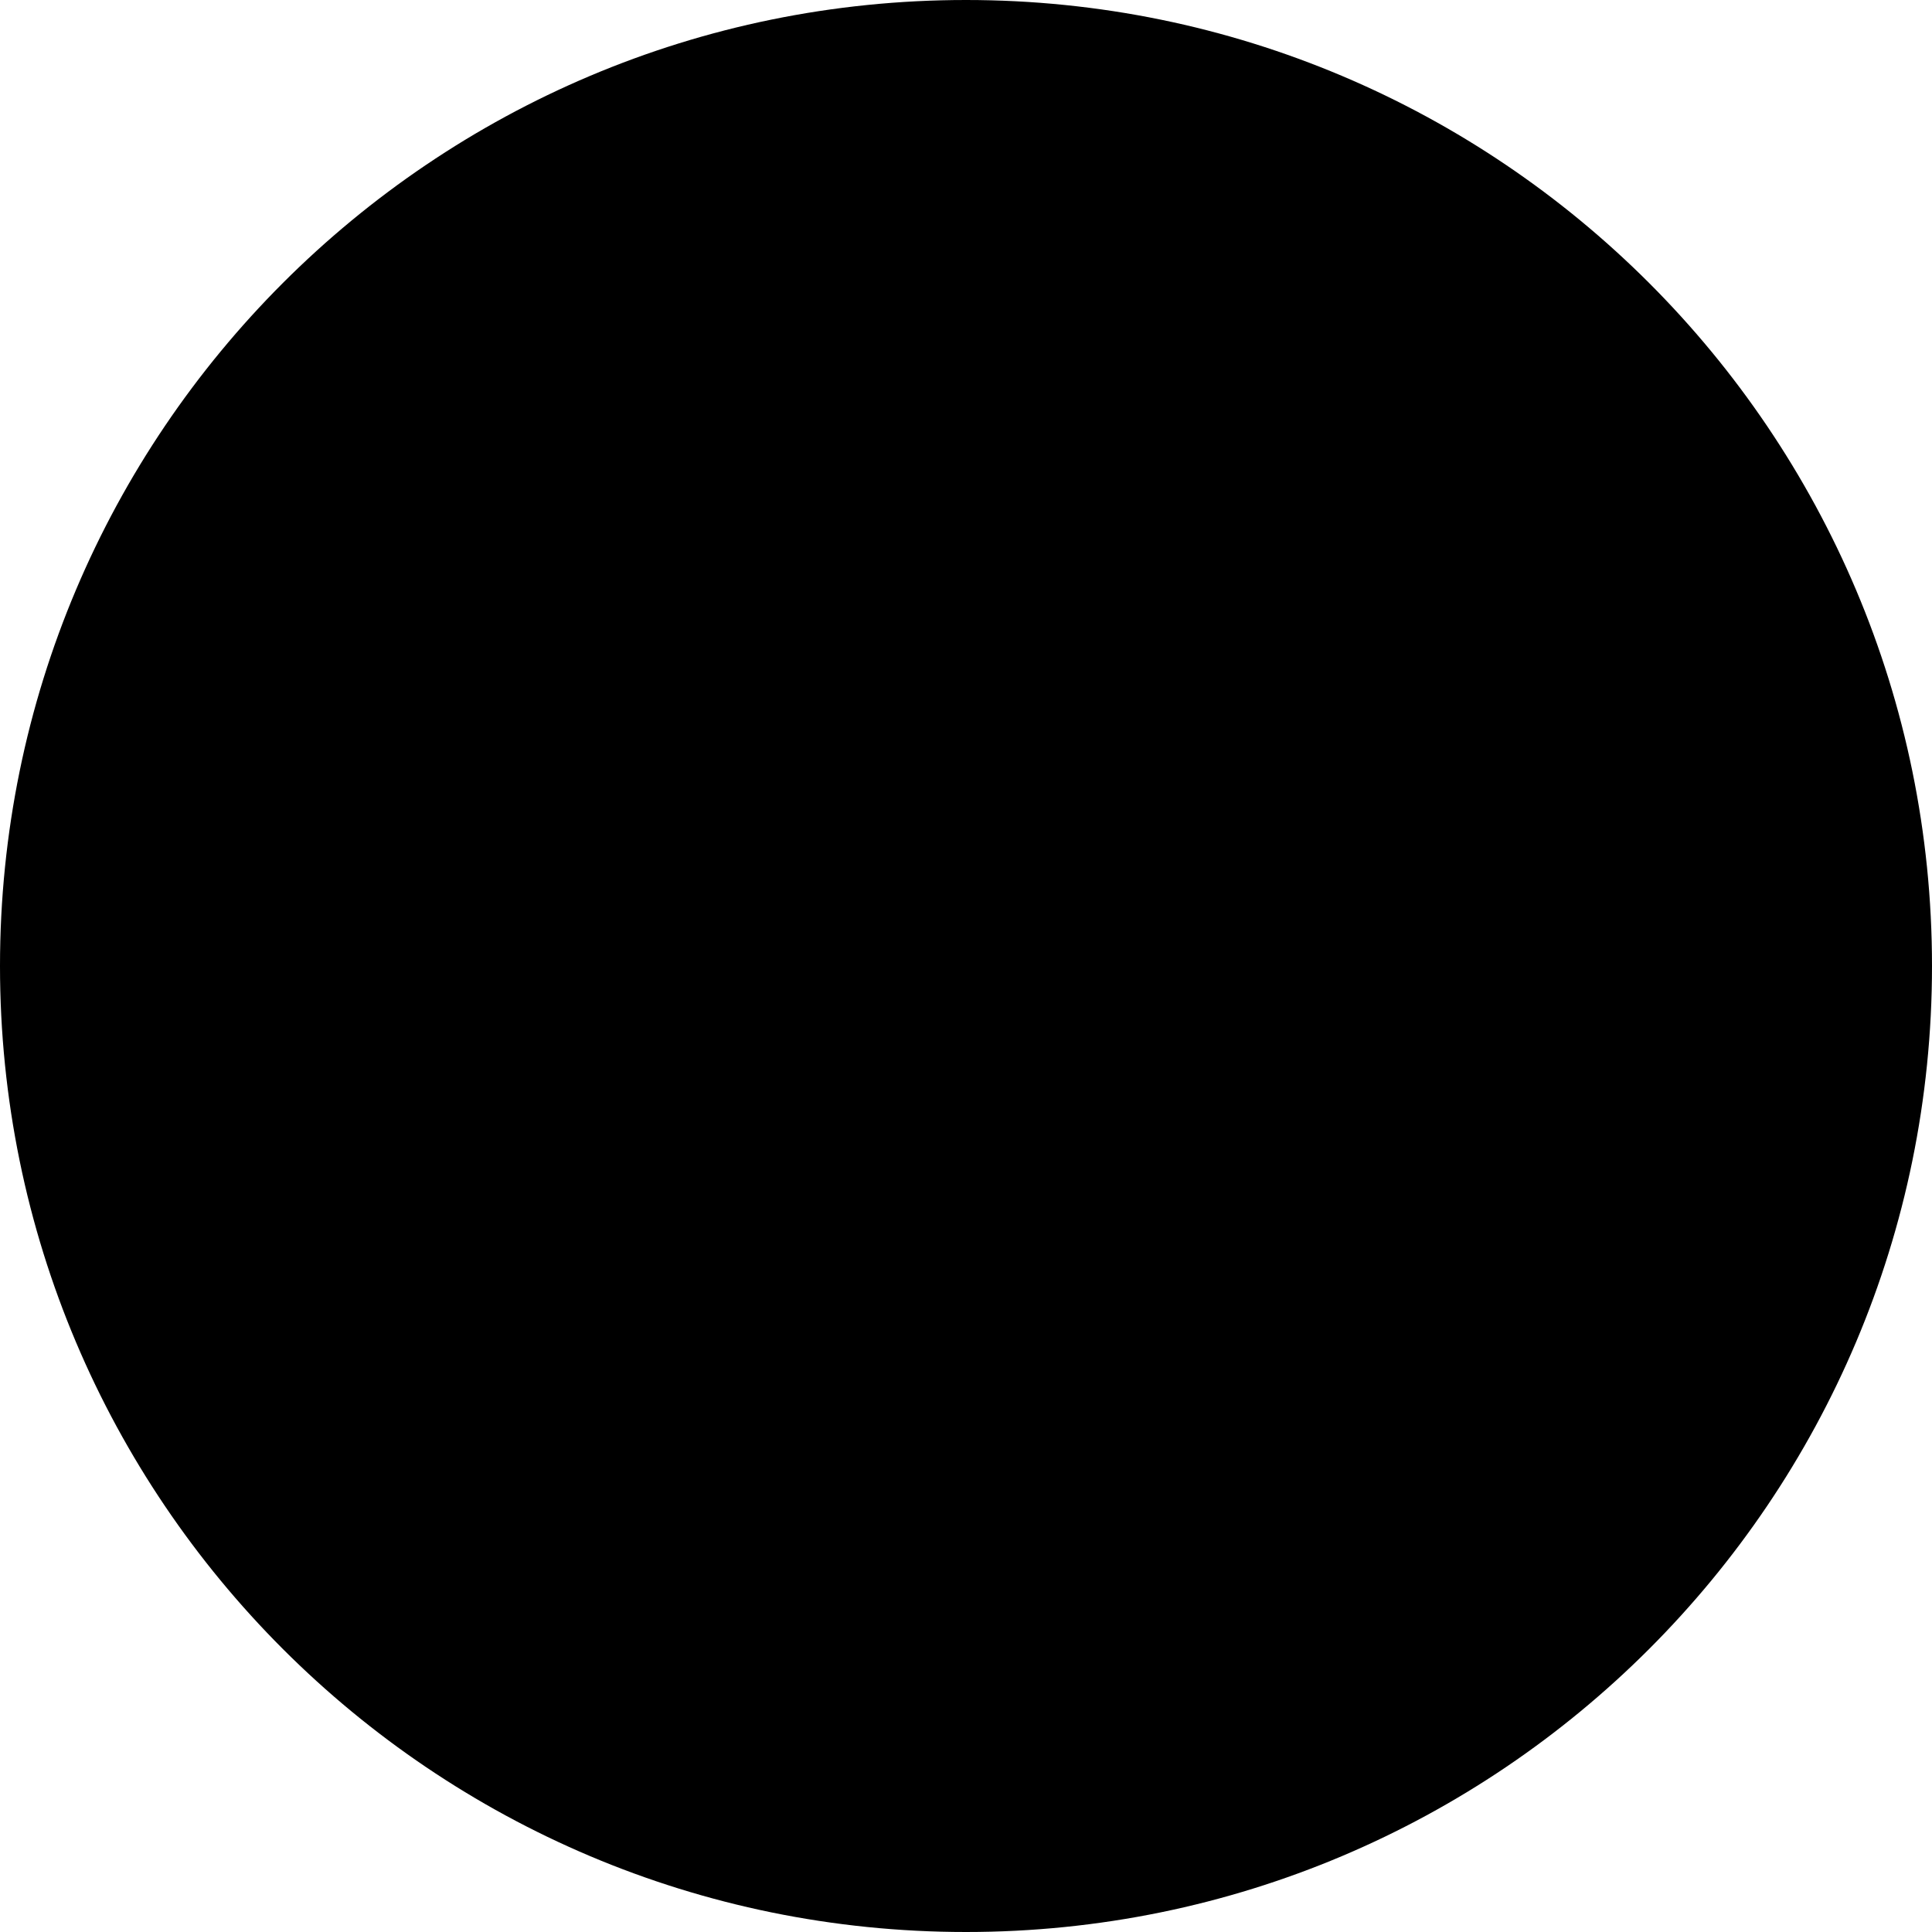
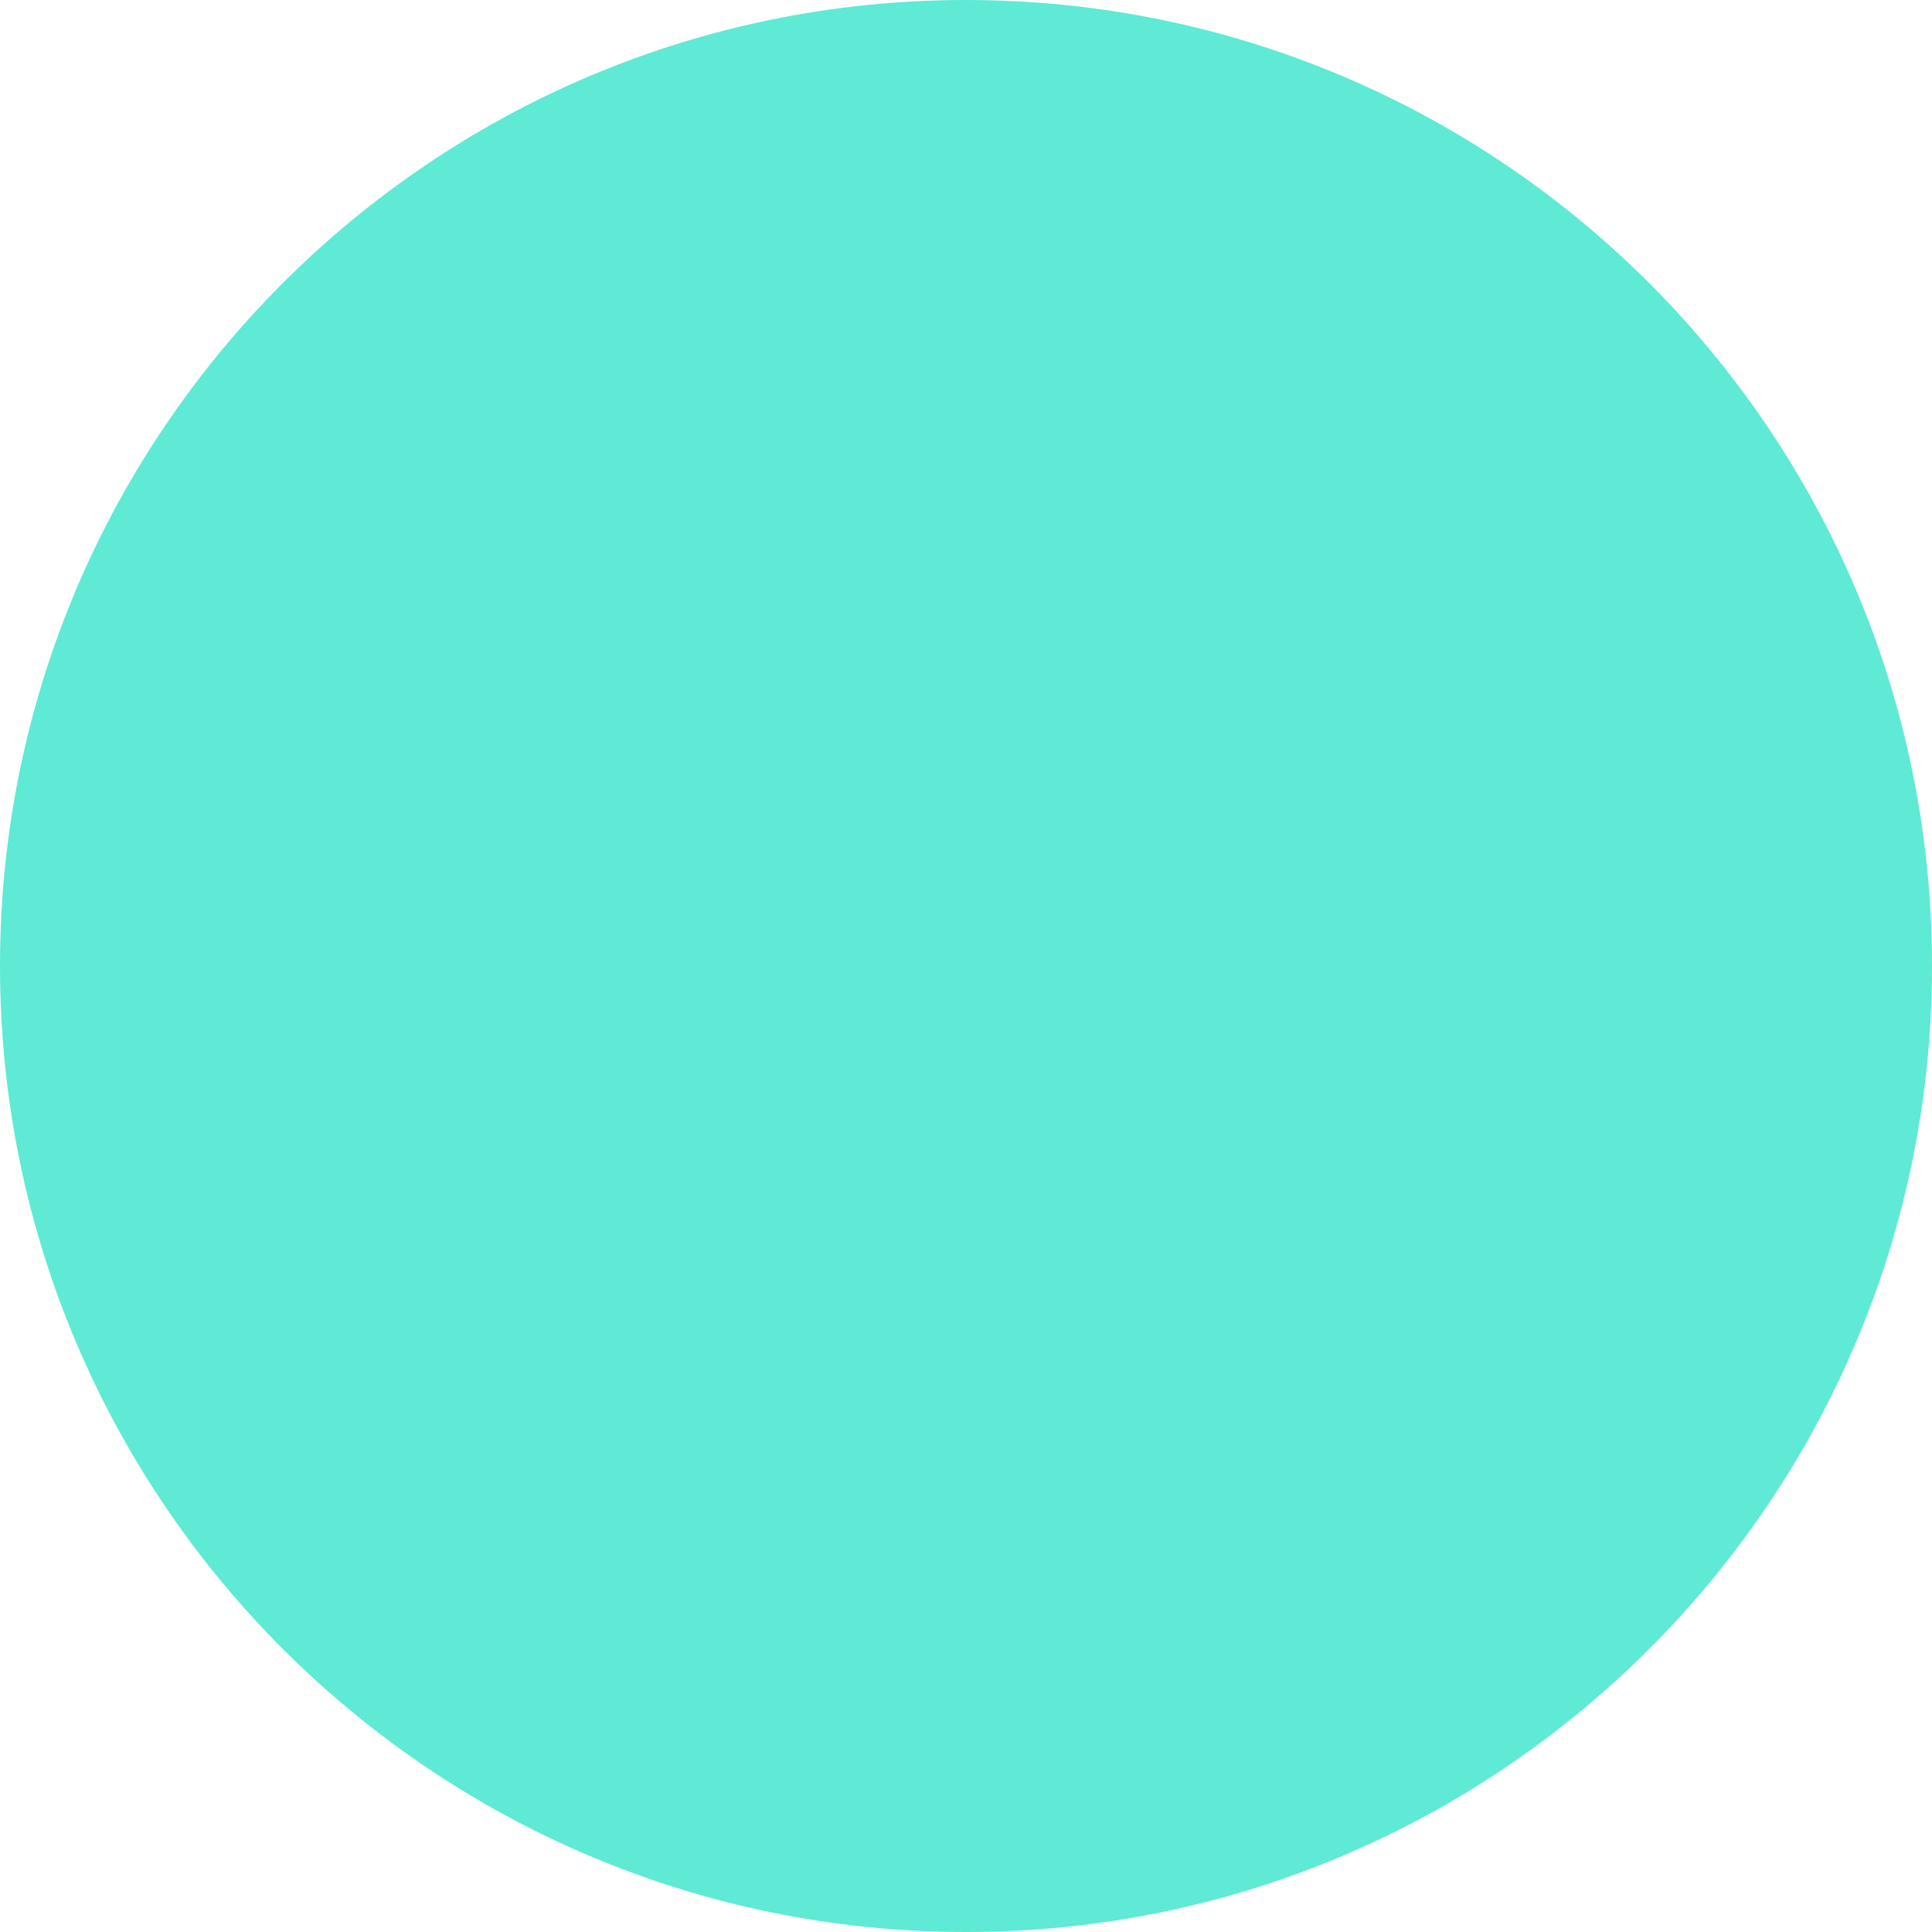
<svg xmlns="http://www.w3.org/2000/svg" viewBox="0 0 100 100">
-   <circle cx="50" cy="50" r="50" />
+   <circle cx="50" cy="50" r="50" fill="#5eead4" />
</svg>
